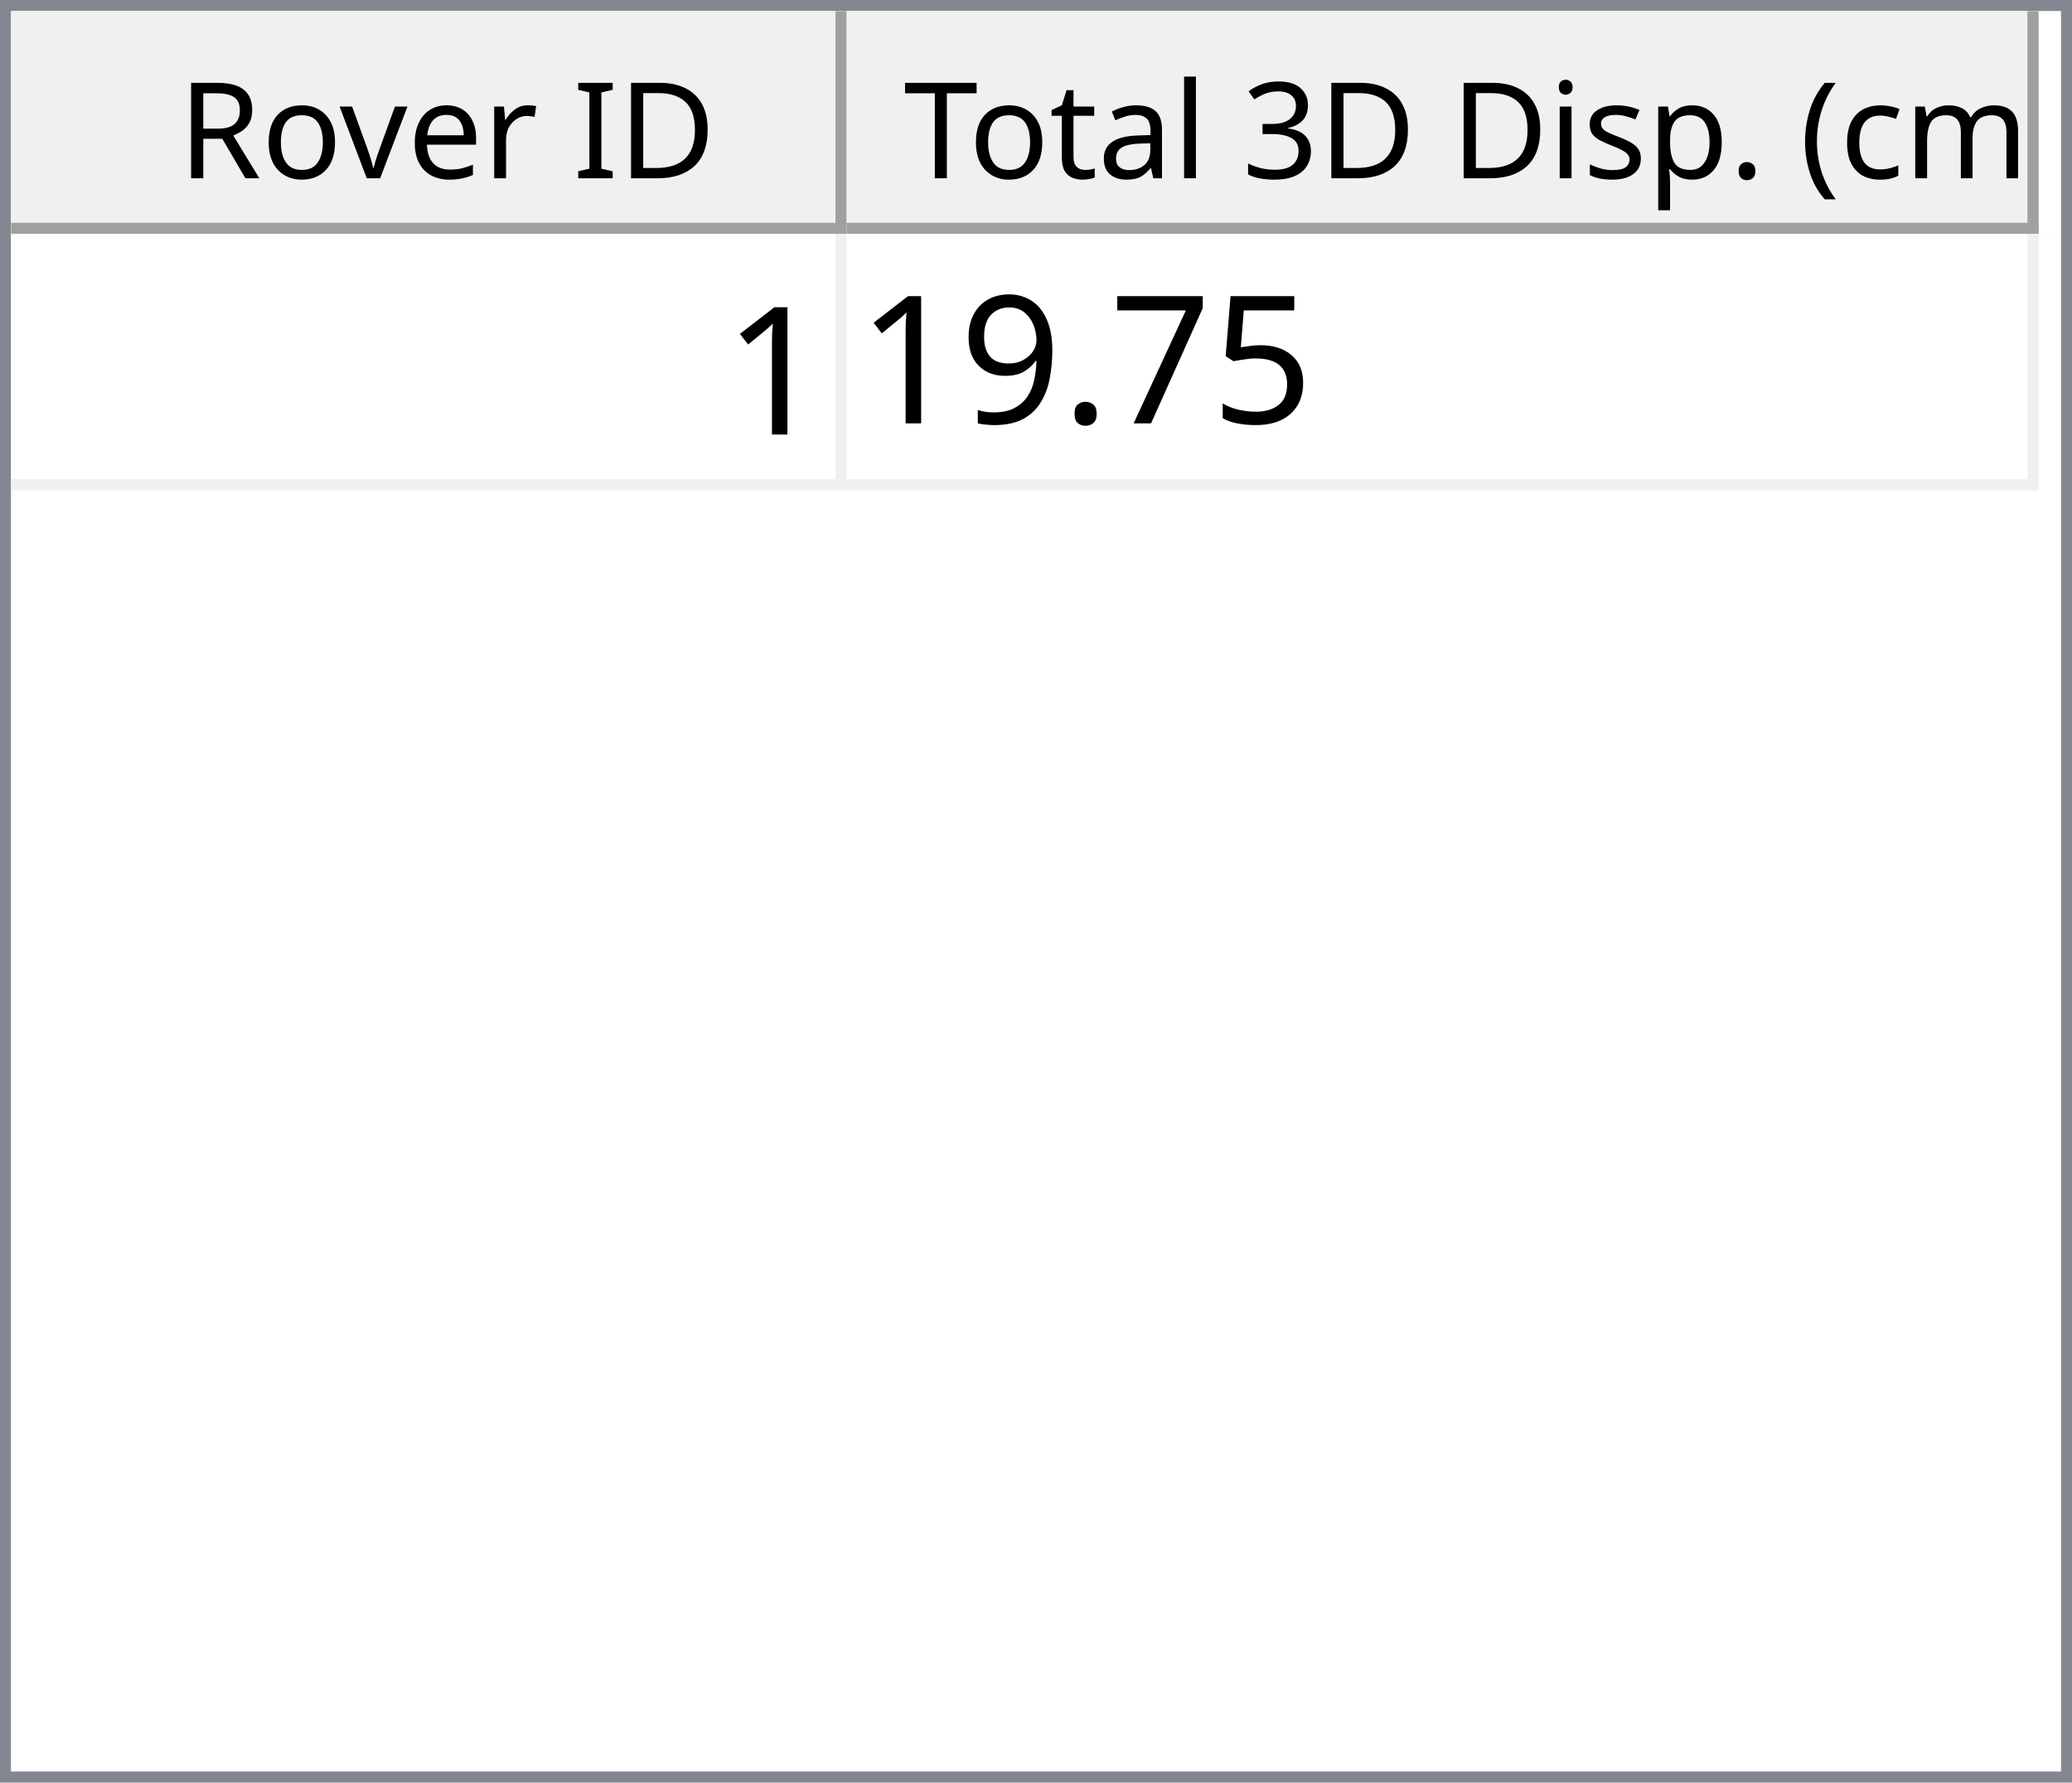
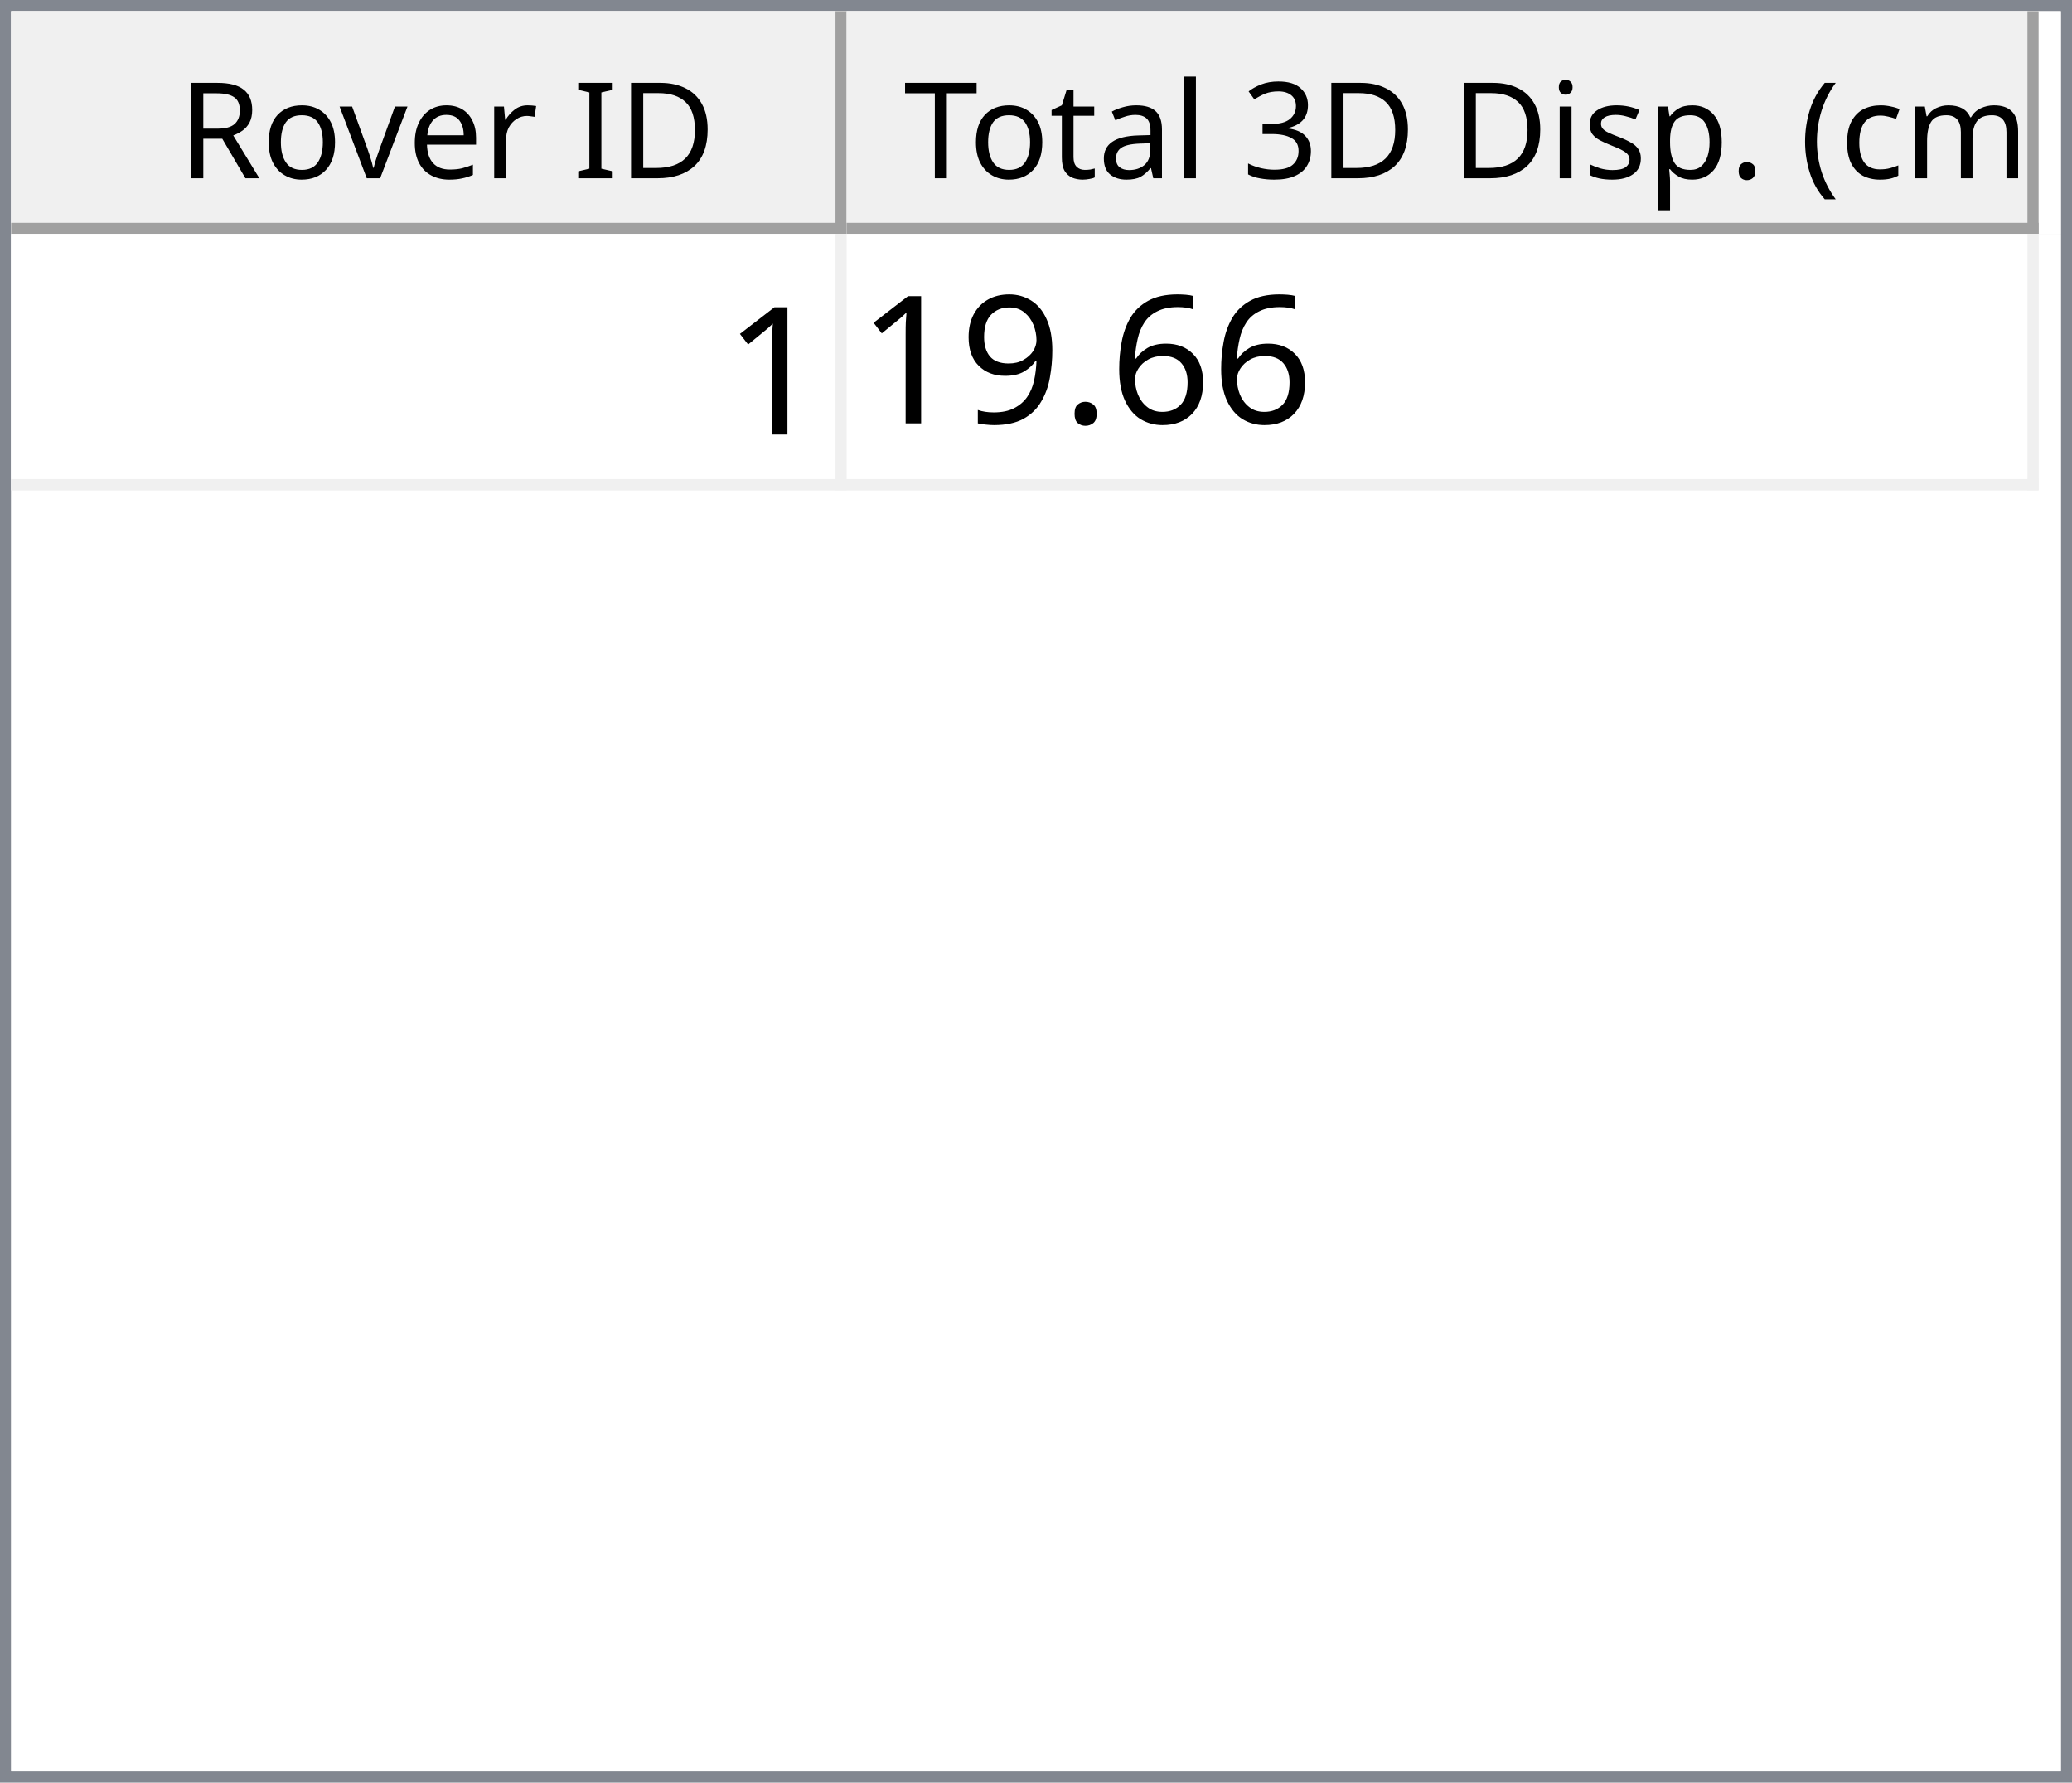
<svg xmlns="http://www.w3.org/2000/svg" style="fill-opacity:1; color-rendering:auto; color-interpolation:auto; text-rendering:auto; stroke:black; stroke-linecap:square; stroke-miterlimit:10; shape-rendering:auto; stroke-opacity:1; fill:black; stroke-dasharray:none; font-weight:normal; stroke-width:1; font-family:'Dialog'; font-style:normal; stroke-linejoin:miter; font-size:12px; stroke-dashoffset:0; image-rendering:auto;" width="186" height="160">
  <defs id="genericDefs" />
  <g>
    <defs id="defs1">
      <clipPath clipPathUnits="userSpaceOnUse" id="clipPath1">
        <path d="M0 0 L186 0 L186 160 L0 160 L0 0 Z" />
      </clipPath>
      <clipPath clipPathUnits="userSpaceOnUse" id="clipPath2">
        <path d="M0 0 L0 160 L186 160 L186 0 Z" />
      </clipPath>
      <clipPath clipPathUnits="userSpaceOnUse" id="clipPath3">
        <path d="M0 0 L0 20 L184 20 L184 0 Z" />
      </clipPath>
      <clipPath clipPathUnits="userSpaceOnUse" id="clipPath4">
        <path d="M0 0 L0 20 L75 20 L75 0 Z" />
      </clipPath>
      <clipPath clipPathUnits="userSpaceOnUse" id="clipPath5">
        <path d="M1 1 L1 19 L74 19 L74 1 Z" />
      </clipPath>
      <clipPath clipPathUnits="userSpaceOnUse" id="clipPath6">
        <path d="M0 0 L0 18 L73 18 L73 0 Z" />
      </clipPath>
      <clipPath clipPathUnits="userSpaceOnUse" id="clipPath7">
        <path d="M-0.5 -0.5 L-0.5 19.5 L74.5 19.5 L74.5 -0.5 Z" />
      </clipPath>
      <clipPath clipPathUnits="userSpaceOnUse" id="clipPath8">
        <path d="M0 0 L0 20 L107 20 L107 0 Z" />
      </clipPath>
      <clipPath clipPathUnits="userSpaceOnUse" id="clipPath9">
        <path d="M1 1 L1 19 L106 19 L106 1 Z" />
      </clipPath>
      <clipPath clipPathUnits="userSpaceOnUse" id="clipPath10">
        <path d="M0 0 L0 18 L105 18 L105 0 Z" />
      </clipPath>
      <clipPath clipPathUnits="userSpaceOnUse" id="clipPath11">
        <path d="M-0.5 -0.5 L-0.5 19.5 L106.5 19.5 L106.5 -0.5 Z" />
      </clipPath>
      <clipPath clipPathUnits="userSpaceOnUse" id="clipPath12">
        <path d="M0 0 L0 138 L184 138 L184 0 Z" />
      </clipPath>
      <clipPath clipPathUnits="userSpaceOnUse" id="clipPath13">
        <path d="M0 0 L0 23 L182 23 L182 0 Z" />
      </clipPath>
      <clipPath clipPathUnits="userSpaceOnUse" id="clipPath14">
        <path d="M-0.5 -0.5 L-0.5 22.5 L181.5 22.5 L181.5 -0.5 Z" />
      </clipPath>
      <clipPath clipPathUnits="userSpaceOnUse" id="clipPath15">
        <path d="M0 0 L0 22 L74 22 L74 0 Z" />
      </clipPath>
      <clipPath clipPathUnits="userSpaceOnUse" id="clipPath16">
        <path d="M0 0 L0 22 L106 22 L106 0 Z" />
      </clipPath>
      <font horiz-adv-x="64.551" id="font1">
        <font-face ascent="107.91" descent="25.098" units-per-em="100" style="font-style:normal; font-family:Segoe UI; font-weight:normal;" />
        <missing-glyph horiz-adv-x="64.551" d="M8.109 0 L8.109 68.266 L56.453 68.266 L56.453 0 L8.109 0 ZM15.328 7.234 L49.219 7.234 L49.219 61.031 L15.328 61.031 L15.328 7.234 Z" />
        <glyph unicode="D" horiz-adv-x="70.117" d="M9.188 0 L9.188 70.016 L28.516 70.016 Q65.531 70.016 65.531 35.891 Q65.531 19.672 55.25 9.836 Q44.969 0 27.734 0 L9.188 0 ZM17.391 62.594 L17.391 7.422 L27.828 7.422 Q41.609 7.422 49.273 14.797 Q56.938 22.172 56.938 35.688 Q56.938 62.594 28.328 62.594 L17.391 62.594 Z" />
        <glyph unicode="I" horiz-adv-x="26.611" d="M17.391 0 L9.188 0 L9.188 70.016 L17.391 70.016 L17.391 0 Z" />
        <glyph unicode=" " horiz-adv-x="27.393" d="" />
        <glyph unicode="r" horiz-adv-x="34.766" d="M34.188 41.891 Q32.078 43.5 28.125 43.5 Q23 43.5 19.555 38.672 Q16.109 33.844 16.109 25.484 L16.109 0 L8.109 0 L8.109 50 L16.109 50 L16.109 39.703 L16.312 39.703 Q18.016 44.969 21.531 47.922 Q25.047 50.875 29.391 50.875 Q32.516 50.875 34.188 50.203 L34.188 41.891 Z" />
        <glyph unicode="e" horiz-adv-x="52.295" d="M48.297 23 L12.984 23 Q13.188 14.656 17.484 10.109 Q21.781 5.562 29.297 5.562 Q37.75 5.562 44.828 11.141 L44.828 3.609 Q38.234 -1.172 27.391 -1.172 Q16.797 -1.172 10.742 5.641 Q4.688 12.453 4.688 24.812 Q4.688 36.469 11.305 43.82 Q17.922 51.172 27.734 51.172 Q37.547 51.172 42.922 44.828 Q48.297 38.484 48.297 27.203 L48.297 23 ZM40.094 29.781 Q40.047 36.719 36.75 40.578 Q33.453 44.438 27.594 44.438 Q21.922 44.438 17.969 40.383 Q14.016 36.328 13.094 29.781 L40.094 29.781 Z" />
        <glyph unicode="v" horiz-adv-x="47.9" d="M47.406 50 L27.484 0 L19.625 0 L0.688 50 L9.469 50 L22.172 13.672 Q23.578 9.672 23.922 6.688 L24.125 6.688 Q24.609 10.453 25.688 13.484 L38.969 50 L47.406 50 Z" />
        <glyph unicode="o" horiz-adv-x="58.594" d="M29 -1.172 Q17.922 -1.172 11.305 5.836 Q4.688 12.844 4.688 24.422 Q4.688 37.016 11.57 44.094 Q18.453 51.172 30.172 51.172 Q41.359 51.172 47.633 44.289 Q53.906 37.406 53.906 25.203 Q53.906 13.234 47.141 6.031 Q40.375 -1.172 29 -1.172 ZM29.594 44.438 Q21.875 44.438 17.383 39.188 Q12.891 33.938 12.891 24.703 Q12.891 15.828 17.43 10.695 Q21.969 5.562 29.594 5.562 Q37.359 5.562 41.531 10.594 Q45.703 15.625 45.703 24.906 Q45.703 34.281 41.531 39.359 Q37.359 44.438 29.594 44.438 Z" />
        <glyph unicode="R" horiz-adv-x="59.814" d="M59.375 0 L49.609 0 L37.891 19.625 Q36.281 22.359 34.766 24.289 Q33.25 26.219 31.664 27.438 Q30.078 28.656 28.25 29.219 Q26.422 29.781 24.125 29.781 L17.391 29.781 L17.391 0 L9.188 0 L9.188 70.016 L30.078 70.016 Q34.672 70.016 38.555 68.867 Q42.438 67.719 45.289 65.375 Q48.141 63.031 49.758 59.547 Q51.375 56.062 51.375 51.375 Q51.375 47.703 50.273 44.656 Q49.172 41.609 47.148 39.211 Q45.125 36.812 42.266 35.133 Q39.406 33.453 35.844 32.516 L35.844 32.328 Q37.594 31.547 38.891 30.547 Q40.188 29.547 41.359 28.18 Q42.531 26.812 43.68 25.078 Q44.828 23.344 46.234 21.047 L59.375 0 ZM17.391 62.594 L17.391 37.203 L28.516 37.203 Q31.594 37.203 34.203 38.133 Q36.812 39.062 38.719 40.797 Q40.625 42.531 41.703 45.047 Q42.781 47.562 42.781 50.688 Q42.781 56.297 39.141 59.445 Q35.5 62.594 28.609 62.594 L17.391 62.594 Z" />
        <glyph unicode=")" horiz-adv-x="30.176" d="M8.297 -15.922 L1.172 -15.922 Q16.406 2.344 16.406 26.812 Q16.406 51.469 1.078 70.016 L8.297 70.016 Q23.531 52.156 23.531 26.703 Q23.531 1.375 8.297 -15.922 Z" />
        <glyph unicode="m" horiz-adv-x="86.133" d="M79.109 0 L71.094 0 L71.094 28.719 Q71.094 37.016 68.531 40.727 Q65.969 44.438 59.906 44.438 Q54.781 44.438 51.195 39.75 Q47.609 35.062 47.609 28.516 L47.609 0 L39.594 0 L39.594 29.688 Q39.594 44.438 28.219 44.438 Q22.953 44.438 19.531 40.016 Q16.109 35.594 16.109 28.516 L16.109 0 L8.109 0 L8.109 50 L16.109 50 L16.109 42.094 L16.312 42.094 Q21.625 51.172 31.844 51.172 Q36.969 51.172 40.773 48.312 Q44.578 45.453 46 40.828 Q51.562 51.172 62.594 51.172 Q79.109 51.172 79.109 30.812 L79.109 0 Z" />
        <glyph unicode="c" horiz-adv-x="46.191" d="M42.188 2.297 Q36.422 -1.172 28.516 -1.172 Q17.828 -1.172 11.258 5.789 Q4.688 12.75 4.688 23.828 Q4.688 36.188 11.766 43.68 Q18.844 51.172 30.672 51.172 Q37.25 51.172 42.281 48.734 L42.281 40.531 Q36.719 44.438 30.375 44.438 Q22.703 44.438 17.797 38.945 Q12.891 33.453 12.891 24.516 Q12.891 15.719 17.508 10.641 Q22.125 5.562 29.891 5.562 Q36.422 5.562 42.188 9.906 L42.188 2.297 Z" />
        <glyph unicode="(" horiz-adv-x="30.176" d="M29.109 -15.922 L21.969 -15.922 Q6.844 1.375 6.844 26.703 Q6.844 52.156 21.969 70.016 L29.203 70.016 Q13.875 51.469 13.875 26.812 Q13.875 2.344 29.109 -15.922 Z" />
        <glyph unicode="." horiz-adv-x="21.68" d="M10.891 -1.078 Q8.641 -1.078 7.055 0.539 Q5.469 2.156 5.469 4.391 Q5.469 6.641 7.055 8.273 Q8.641 9.906 10.891 9.906 Q13.188 9.906 14.797 8.273 Q16.406 6.641 16.406 4.391 Q16.406 2.156 14.797 0.539 Q13.188 -1.078 10.891 -1.078 Z" />
        <glyph unicode="p" horiz-adv-x="58.789" d="M16.312 7.234 L16.109 7.234 L16.109 -23 L8.109 -23 L8.109 50 L16.109 50 L16.109 41.219 L16.312 41.219 Q22.219 51.172 33.594 51.172 Q43.266 51.172 48.688 44.461 Q54.109 37.75 54.109 26.469 Q54.109 13.922 48 6.375 Q41.891 -1.172 31.297 -1.172 Q21.578 -1.172 16.312 7.234 ZM16.109 27.391 L16.109 20.406 Q16.109 14.203 20.141 9.883 Q24.172 5.562 30.375 5.562 Q37.641 5.562 41.773 11.133 Q45.906 16.703 45.906 26.609 Q45.906 34.969 42.047 39.703 Q38.188 44.438 31.594 44.438 Q24.609 44.438 20.359 39.578 Q16.109 34.719 16.109 27.391 Z" />
        <glyph unicode="s" horiz-adv-x="42.432" d="M5.078 1.812 L5.078 10.406 Q11.625 5.562 19.484 5.562 Q30.031 5.562 30.031 12.594 Q30.031 14.594 29.125 15.992 Q28.219 17.391 26.68 18.461 Q25.141 19.531 23.07 20.383 Q21 21.234 18.609 22.172 Q15.281 23.484 12.766 24.828 Q10.25 26.172 8.57 27.859 Q6.891 29.547 6.031 31.695 Q5.172 33.844 5.172 36.719 Q5.172 40.234 6.789 42.945 Q8.406 45.656 11.086 47.484 Q13.766 49.312 17.211 50.242 Q20.656 51.172 24.312 51.172 Q30.812 51.172 35.938 48.922 L35.938 40.828 Q30.422 44.438 23.25 44.438 Q21 44.438 19.195 43.922 Q17.391 43.406 16.094 42.477 Q14.797 41.547 14.086 40.258 Q13.375 38.969 13.375 37.406 Q13.375 35.453 14.086 34.133 Q14.797 32.812 16.164 31.789 Q17.531 30.766 19.484 29.938 Q21.438 29.109 23.922 28.125 Q27.25 26.859 29.883 25.516 Q32.516 24.172 34.375 22.484 Q36.234 20.797 37.234 18.602 Q38.234 16.406 38.234 13.375 Q38.234 9.672 36.602 6.938 Q34.969 4.203 32.234 2.398 Q29.5 0.594 25.93 -0.289 Q22.359 -1.172 18.453 -1.172 Q10.75 -1.172 5.078 1.812 Z" />
        <glyph unicode="i" horiz-adv-x="24.219" d="M12.203 62.703 Q10.062 62.703 8.547 64.164 Q7.031 65.625 7.031 67.875 Q7.031 70.125 8.547 71.609 Q10.062 73.094 12.203 73.094 Q14.406 73.094 15.945 71.609 Q17.484 70.125 17.484 67.875 Q17.484 65.719 15.945 64.211 Q14.406 62.703 12.203 62.703 ZM16.109 0 L8.109 0 L8.109 50 L16.109 50 L16.109 0 Z" />
        <glyph unicode="3" horiz-adv-x="53.906" d="M46.531 19.828 Q46.531 15.094 44.75 11.211 Q42.969 7.328 39.719 4.57 Q36.469 1.812 31.93 0.297 Q27.391 -1.219 21.922 -1.219 Q11.922 -1.219 6 2.594 L6 11.188 Q13.094 5.609 22.219 5.609 Q25.875 5.609 28.828 6.539 Q31.781 7.469 33.906 9.227 Q36.031 10.984 37.18 13.477 Q38.328 15.969 38.328 19.094 Q38.328 32.812 18.797 32.812 L12.984 32.812 L12.984 39.594 L18.5 39.594 Q35.797 39.594 35.797 52.484 Q35.797 64.406 22.609 64.406 Q15.188 64.406 8.688 59.422 L8.688 67.188 Q15.375 71.188 24.609 71.188 Q29 71.188 32.57 69.969 Q36.141 68.75 38.68 66.555 Q41.219 64.359 42.609 61.281 Q44 58.203 44 54.5 Q44 40.672 30.031 36.719 L30.031 36.531 Q33.594 36.141 36.625 34.797 Q39.656 33.453 41.852 31.305 Q44.047 29.156 45.289 26.25 Q46.531 23.344 46.531 19.828 Z" />
        <glyph unicode="l" horiz-adv-x="24.219" d="M16.109 0 L8.109 0 L8.109 74.031 L16.109 74.031 L16.109 0 Z" />
        <glyph unicode="a" horiz-adv-x="50.879" d="M43.891 0 L35.891 0 L35.891 7.812 L35.688 7.812 Q30.469 -1.172 20.312 -1.172 Q12.844 -1.172 8.617 2.781 Q4.391 6.734 4.391 13.281 Q4.391 27.297 20.906 29.594 L35.891 31.688 Q35.891 44.438 25.594 44.438 Q16.547 44.438 9.281 38.281 L9.281 46.484 Q16.656 51.172 26.266 51.172 Q43.891 51.172 43.891 32.516 L43.891 0 ZM35.891 25.297 L23.828 23.641 Q18.266 22.859 15.43 20.875 Q12.594 18.891 12.594 13.875 Q12.594 10.203 15.211 7.883 Q17.828 5.562 22.172 5.562 Q28.125 5.562 32.008 9.742 Q35.891 13.922 35.891 20.312 L35.891 25.297 Z" />
        <glyph unicode="t" horiz-adv-x="33.887" d="M31.297 0.484 Q28.469 -1.078 23.828 -1.078 Q10.688 -1.078 10.688 13.578 L10.688 43.172 L2.094 43.172 L2.094 50 L10.688 50 L10.688 62.203 L18.703 64.797 L18.703 50 L31.297 50 L31.297 43.172 L18.703 43.172 L18.703 14.984 Q18.703 9.969 20.414 7.82 Q22.125 5.672 26.078 5.672 Q29.109 5.672 31.297 7.328 L31.297 0.484 Z" />
        <glyph unicode="T" horiz-adv-x="52.393" d="M50.594 62.594 L30.375 62.594 L30.375 0 L22.172 0 L22.172 62.594 L2 62.594 L2 70.016 L50.594 70.016 L50.594 62.594 Z" />
      </font>
      <font horiz-adv-x="75.0" id="font2">
        <font-face ascent="100.537" descent="21.973" units-per-em="100" style="font-style:normal; font-family:sans-serif; font-weight:normal;" />
        <missing-glyph horiz-adv-x="75.0" d="M12.5 0 L12.5 62.5 L62.5 62.5 L62.5 0 L12.5 0 ZM14.062 1.562 L60.938 1.562 L60.938 60.938 L14.062 60.938 L14.062 1.562 Z" />
        <glyph unicode="1" horiz-adv-x="55.615" d="M37.25 0 L28.469 0 L28.469 56 Q25.297 52.984 20.141 49.953 Q14.984 46.922 10.891 45.406 L10.891 53.906 Q18.266 57.375 23.781 62.305 Q29.297 67.234 31.594 71.875 L37.25 71.875 L37.25 0 Z" />
-         <glyph unicode="5" horiz-adv-x="55.615" d="M4.156 18.75 L13.375 19.531 Q14.406 12.797 18.141 9.398 Q21.875 6 27.156 6 Q33.5 6 37.891 10.789 Q42.281 15.578 42.281 23.484 Q42.281 31 38.062 35.352 Q33.844 39.703 27 39.703 Q22.75 39.703 19.336 37.773 Q15.922 35.844 13.969 32.766 L5.719 33.844 L12.641 70.609 L48.25 70.609 L48.25 62.203 L19.672 62.203 L15.828 42.969 Q22.266 47.469 29.344 47.469 Q38.719 47.469 45.164 40.969 Q51.609 34.469 51.609 24.266 Q51.609 14.547 45.953 7.469 Q39.062 -1.219 27.156 -1.219 Q17.391 -1.219 11.211 4.25 Q5.031 9.719 4.156 18.75 Z" />
-         <glyph unicode="7" horiz-adv-x="55.615" d="M4.734 62.203 L4.734 70.656 L51.078 70.656 L51.078 63.812 Q44.234 56.547 37.523 44.484 Q30.812 32.422 27.156 19.672 Q24.516 10.688 23.781 0 L14.75 0 Q14.891 8.453 18.062 20.414 Q21.234 32.375 27.172 43.484 Q33.109 54.594 39.797 62.203 L4.734 62.203 Z" />
+         <glyph unicode="6" horiz-adv-x="55.615" d="M49.75 54.047 L41.016 53.375 Q39.844 58.547 37.703 60.891 Q34.125 64.656 28.906 64.656 Q24.703 64.656 21.531 62.312 Q17.391 59.281 14.992 53.469 Q12.594 47.656 12.5 36.922 Q15.672 41.75 20.266 44.094 Q24.859 46.438 29.891 46.438 Q38.672 46.438 44.852 39.969 Q51.031 33.5 51.031 23.25 Q51.031 16.5 48.125 10.719 Q45.219 4.938 40.141 1.859 Q35.062 -1.219 28.609 -1.219 Q17.625 -1.219 10.695 6.859 Q3.766 14.938 3.766 33.5 Q3.766 54.25 11.422 63.672 Q18.109 71.875 29.438 71.875 Q37.891 71.875 43.289 67.141 Q48.688 62.406 49.75 54.047 ZM13.875 23.188 Q13.875 18.656 15.797 14.508 Q17.719 10.359 21.188 8.18 Q24.656 6 28.469 6 Q34.031 6 38.039 10.492 Q42.047 14.984 42.047 22.703 Q42.047 30.125 38.086 34.398 Q34.125 38.672 28.125 38.672 Q22.172 38.672 18.023 34.398 Q13.875 30.125 13.875 23.188 Z" />
        <glyph unicode="." horiz-adv-x="27.783" d="M9.078 0 L9.078 10.016 L19.094 10.016 L19.094 0 L9.078 0 Z" />
        <glyph unicode="9" horiz-adv-x="55.615" d="M5.469 16.547 L13.922 17.328 Q14.984 11.375 18.016 8.688 Q21.047 6 25.781 6 Q29.828 6 32.883 7.859 Q35.938 9.719 37.891 12.82 Q39.844 15.922 41.164 21.195 Q42.484 26.469 42.484 31.938 Q42.484 32.516 42.438 33.688 Q39.797 29.5 35.234 26.883 Q30.672 24.266 25.344 24.266 Q16.453 24.266 10.305 30.711 Q4.156 37.156 4.156 47.703 Q4.156 58.594 10.578 65.234 Q17 71.875 26.656 71.875 Q33.641 71.875 39.43 68.117 Q45.219 64.359 48.219 57.398 Q51.219 50.438 51.219 37.25 Q51.219 23.531 48.242 15.406 Q45.266 7.281 39.383 3.031 Q33.5 -1.219 25.594 -1.219 Q17.188 -1.219 11.867 3.445 Q6.547 8.109 5.469 16.547 ZM41.453 48.141 Q41.453 55.719 37.43 60.156 Q33.406 64.594 27.734 64.594 Q21.875 64.594 17.531 59.812 Q13.188 55.031 13.188 47.406 Q13.188 40.578 17.312 36.305 Q21.438 32.031 27.484 32.031 Q33.594 32.031 37.523 36.305 Q41.453 40.578 41.453 48.141 Z" />
      </font>
    </defs>
    <g style="fill:white; stroke:white;">
      <rect x="0" y="0" width="186" style="clip-path:url(#clipPath1); stroke:none;" height="160" />
    </g>
    <g style="fill:white; text-rendering:optimizeSpeed; color-rendering:optimizeSpeed; image-rendering:optimizeSpeed; shape-rendering:crispEdges; stroke:white; color-interpolation:sRGB;">
      <rect x="0" width="186" height="160" y="0" style="stroke:none;" />
      <path style="stroke:none;" d="M0 160 L186 160 L186 0 L0 0 Z" />
    </g>
    <g style="fill:rgb(240,240,240); font-family:'Segoe UI'; stroke:rgb(240,240,240);">
      <rect x="0" y="0" width="186" style="clip-path:url(#clipPath2); stroke:none;" height="160" />
    </g>
    <g style="fill:rgb(130,135,144); font-family:'Segoe UI'; stroke:rgb(130,135,144);">
      <path d="M0 0 L186 0 L186 160 L0 160 L0 0 ZM1 1 L185 1 L185 159 L1 159 L1 1 Z" style="fill-rule:evenodd; clip-path:url(#clipPath2); stroke:none;" />
    </g>
    <g style="fill:white; font-family:'Segoe UI'; stroke:white;" transform="translate(1,1)">
      <rect x="0" y="0" width="184" style="clip-path:url(#clipPath3); stroke:none;" height="20" />
    </g>
    <g style="fill:rgb(240,240,240); font-family:'Segoe UI'; stroke:rgb(240,240,240);" transform="translate(1,1)">
      <rect x="0" y="0" width="75" style="clip-path:url(#clipPath4); stroke:none;" height="20" />
    </g>
    <g style="font-family:'Segoe UI';" transform="translate(2,2)">
      <text x="14" xml:space="preserve" y="14" style="clip-path:url(#clipPath6); stroke:none;">Rover ID</text>
    </g>
    <g style="fill:rgb(160,160,160); font-family:'Segoe UI'; stroke:rgb(160,160,160); stroke-linejoin:bevel;" transform="translate(1.5,1.5)">
      <line x1="74" x2="74" y1="0" style="fill:none; clip-path:url(#clipPath7);" y2="19" />
    </g>
    <g style="fill:rgb(160,160,160); font-family:'Segoe UI'; stroke:rgb(160,160,160); stroke-linejoin:bevel;" transform="matrix(1,0,0,1,1,1) translate(0.5,0.5)">
      <line x1="0" x2="74" y1="19" style="fill:none; clip-path:url(#clipPath7);" y2="19" />
    </g>
    <g style="fill:rgb(240,240,240); font-family:'Segoe UI'; stroke:rgb(240,240,240);" transform="translate(76,1)">
      <rect x="0" y="0" width="107" style="clip-path:url(#clipPath8); stroke:none;" height="20" />
    </g>
    <g style="font-family:'Segoe UI';" transform="translate(77,2)">
      <text x="1" xml:space="preserve" y="14" style="clip-path:url(#clipPath10); stroke:none;"> Total 3D Disp. (cm)</text>
    </g>
    <g style="fill:rgb(160,160,160); font-family:'Segoe UI'; stroke:rgb(160,160,160); stroke-linejoin:bevel;" transform="translate(76.5,1.5)">
      <line x1="106" x2="106" y1="0" style="fill:none; clip-path:url(#clipPath11);" y2="19" />
    </g>
    <g style="fill:rgb(160,160,160); font-family:'Segoe UI'; stroke:rgb(160,160,160); stroke-linejoin:bevel;" transform="matrix(1,0,0,1,76,1) translate(0.5,0.5)">
      <line x1="0" x2="106" y1="19" style="fill:none; clip-path:url(#clipPath11);" y2="19" />
    </g>
    <g style="fill:white; font-family:'Segoe UI'; stroke:white;" transform="translate(1,21)">
      <rect x="0" y="0" width="184" style="clip-path:url(#clipPath12); stroke:none;" height="138" />
    </g>
    <g style="fill:rgb(240,240,240); font-size:16px; font-family:sans-serif; stroke:rgb(240,240,240);" transform="translate(1,21)">
      <rect x="0" y="0" width="182" style="clip-path:url(#clipPath13); stroke:none;" height="23" />
      <line transform="translate(0.5,0.5)" x1="0" x2="181" y1="22" style="clip-path:url(#clipPath14); fill:none; stroke-linejoin:bevel;" y2="22" />
    </g>
    <g transform="matrix(1,0,0,1,1,21) translate(0.5,0.5)" style="fill:rgb(240,240,240); font-size:16px; font-family:sans-serif; stroke:rgb(240,240,240); stroke-linejoin:bevel;">
      <line x1="74" x2="74" y1="0" style="fill:none; clip-path:url(#clipPath14);" y2="22" />
    </g>
    <g transform="matrix(1,0,0,1,1,21) translate(0.5,0.5)" style="fill:rgb(240,240,240); font-size:16px; font-family:sans-serif; stroke:rgb(240,240,240); stroke-linejoin:bevel;">
      <line x1="181" x2="181" y1="0" style="fill:none; clip-path:url(#clipPath14);" y2="22" />
    </g>
    <g style="fill:white; font-size:16px; font-family:sans-serif; stroke:white;" transform="matrix(1,0,0,1,1,21)">
      <rect x="0" y="0" width="74" style="clip-path:url(#clipPath15); stroke:none;" height="22" />
      <text x="64" y="18" style="fill:black; clip-path:url(#clipPath15); stroke:none;" xml:space="preserve">1</text>
    </g>
    <g style="fill:white; font-size:16px; font-family:sans-serif; stroke:white;" transform="matrix(1,0,0,1,1,21) translate(75,0)">
      <rect x="0" y="0" width="106" style="clip-path:url(#clipPath16); stroke:none;" height="22" />
-       <text x="1" y="17" style="fill:black; clip-path:url(#clipPath16); stroke:none;" xml:space="preserve">19.75</text>
+       <text x="1" y="17" style="fill:black; clip-path:url(#clipPath16); stroke:none;" xml:space="preserve">19.66</text>
    </g>
  </g>
</svg>
